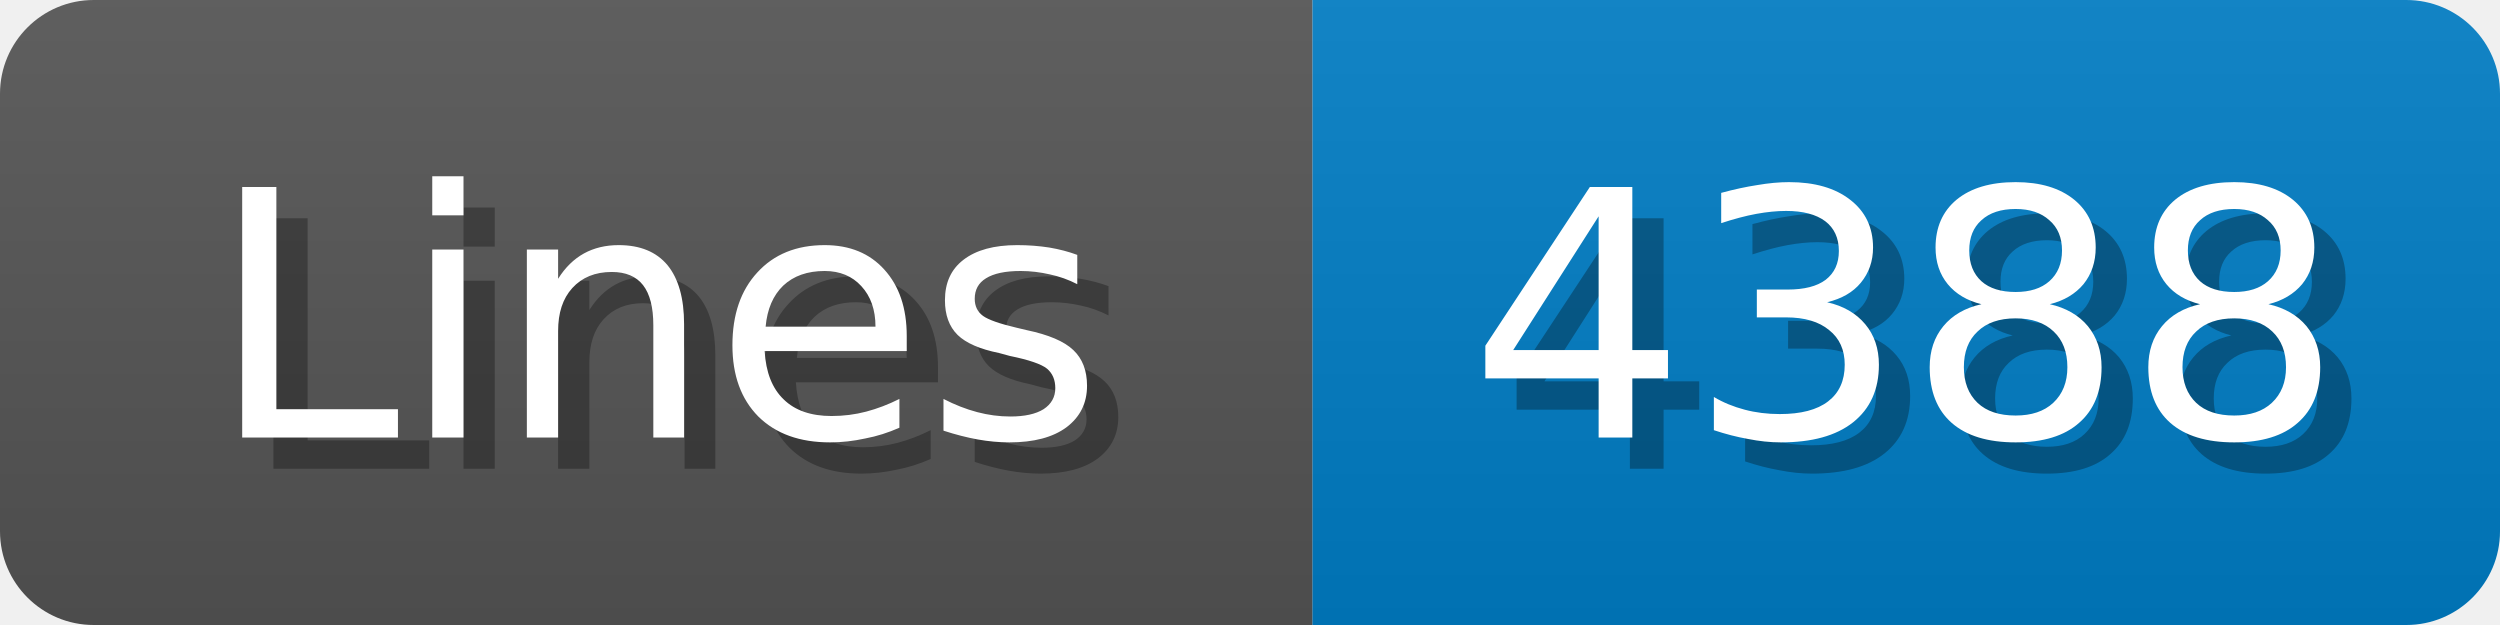
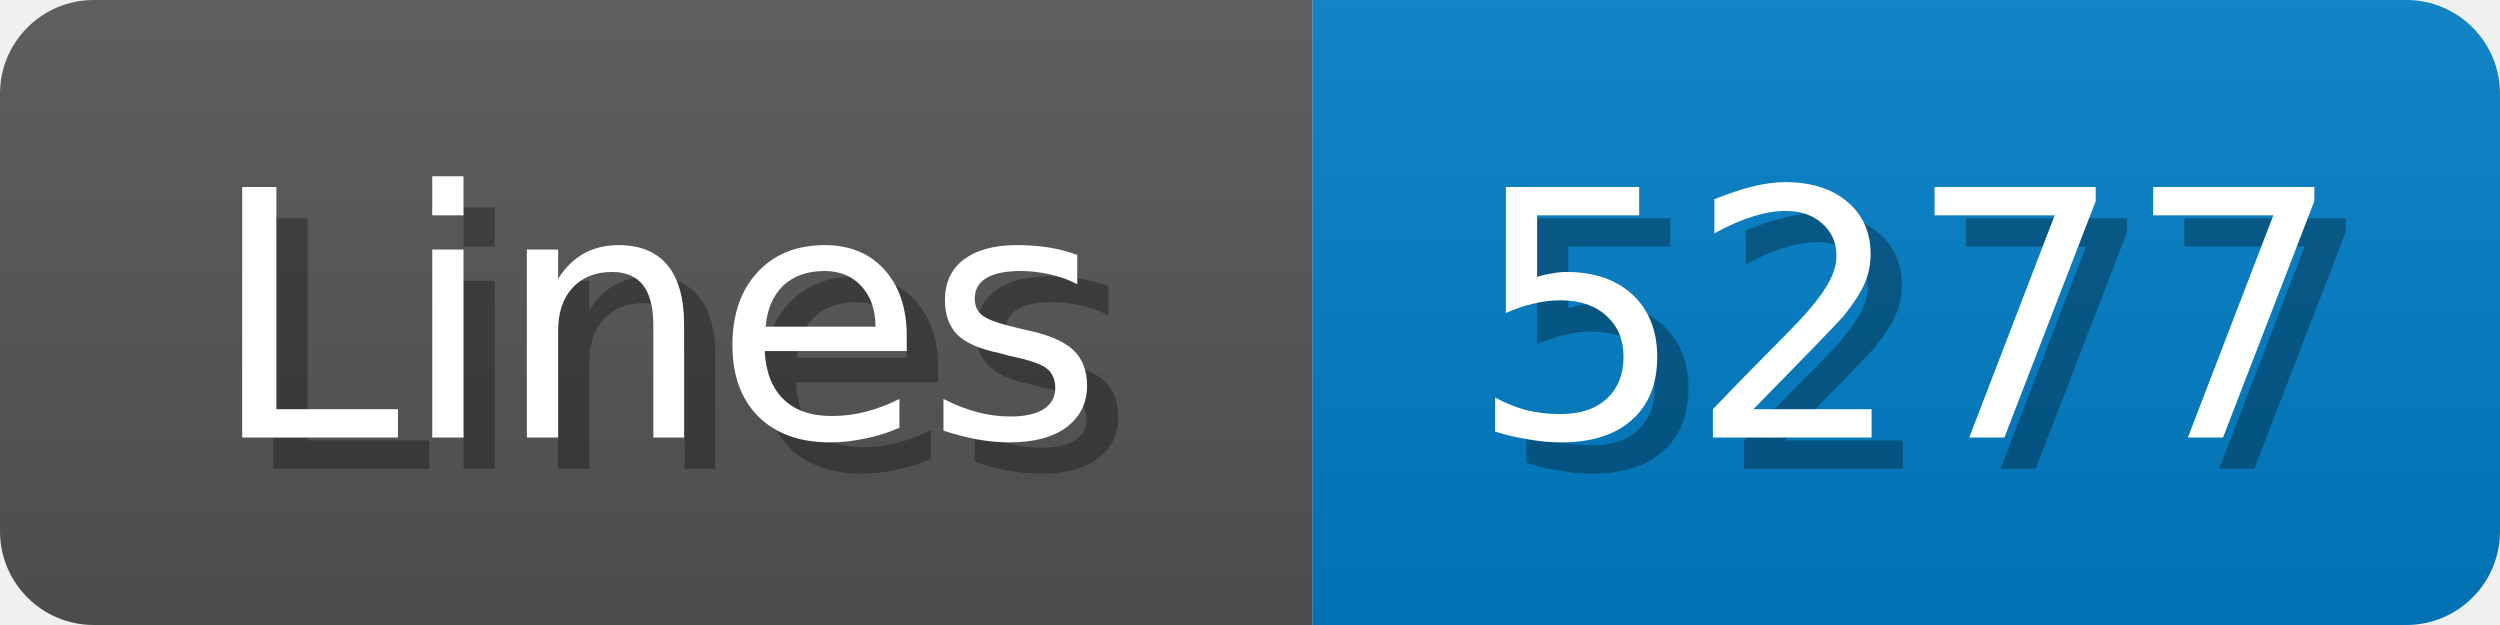
<svg xmlns="http://www.w3.org/2000/svg" width="80" height="20">
  <linearGradient id="b" x2="0" y2="100%">
    <stop offset="0" stop-color="#bbb" stop-opacity=".1" />
    <stop offset="1" stop-opacity=".1" />
  </linearGradient>
  <mask id="anybadge_1">
    <rect width="80" height="20" rx="3" fill="#fff" />
  </mask>
  <g mask="url(#anybadge_1)">
    <path fill="#555" d="M0 0h42v20H0z" />
    <path fill="#007ec6" d="M42 0h38v20H42z" />
    <path fill="url(#b)" d="M0 0h80v20H0z" />
  </g>
  <g fill="#fff" text-anchor="middle" font-family="DejaVu Sans,Verdana,Geneva,sans-serif" font-size="11">
    <text x="22.0" y="15" fill="#010101" fill-opacity=".3">Lines</text>
    <text x="21.0" y="14">Lines</text>
  </g>
  <g fill="#fff" text-anchor="middle" font-family="DejaVu Sans,Verdana,Geneva,sans-serif" font-size="11">
-     <text x="62.0" y="15" fill="#010101" fill-opacity=".3">4388</text>
-     <text x="61.0" y="14">4388</text>
+     <text x="62.0" y="15" fill="#010101" fill-opacity=".3">5277</text>
+     <text x="61.0" y="14">5277</text>
  </g>
</svg>
